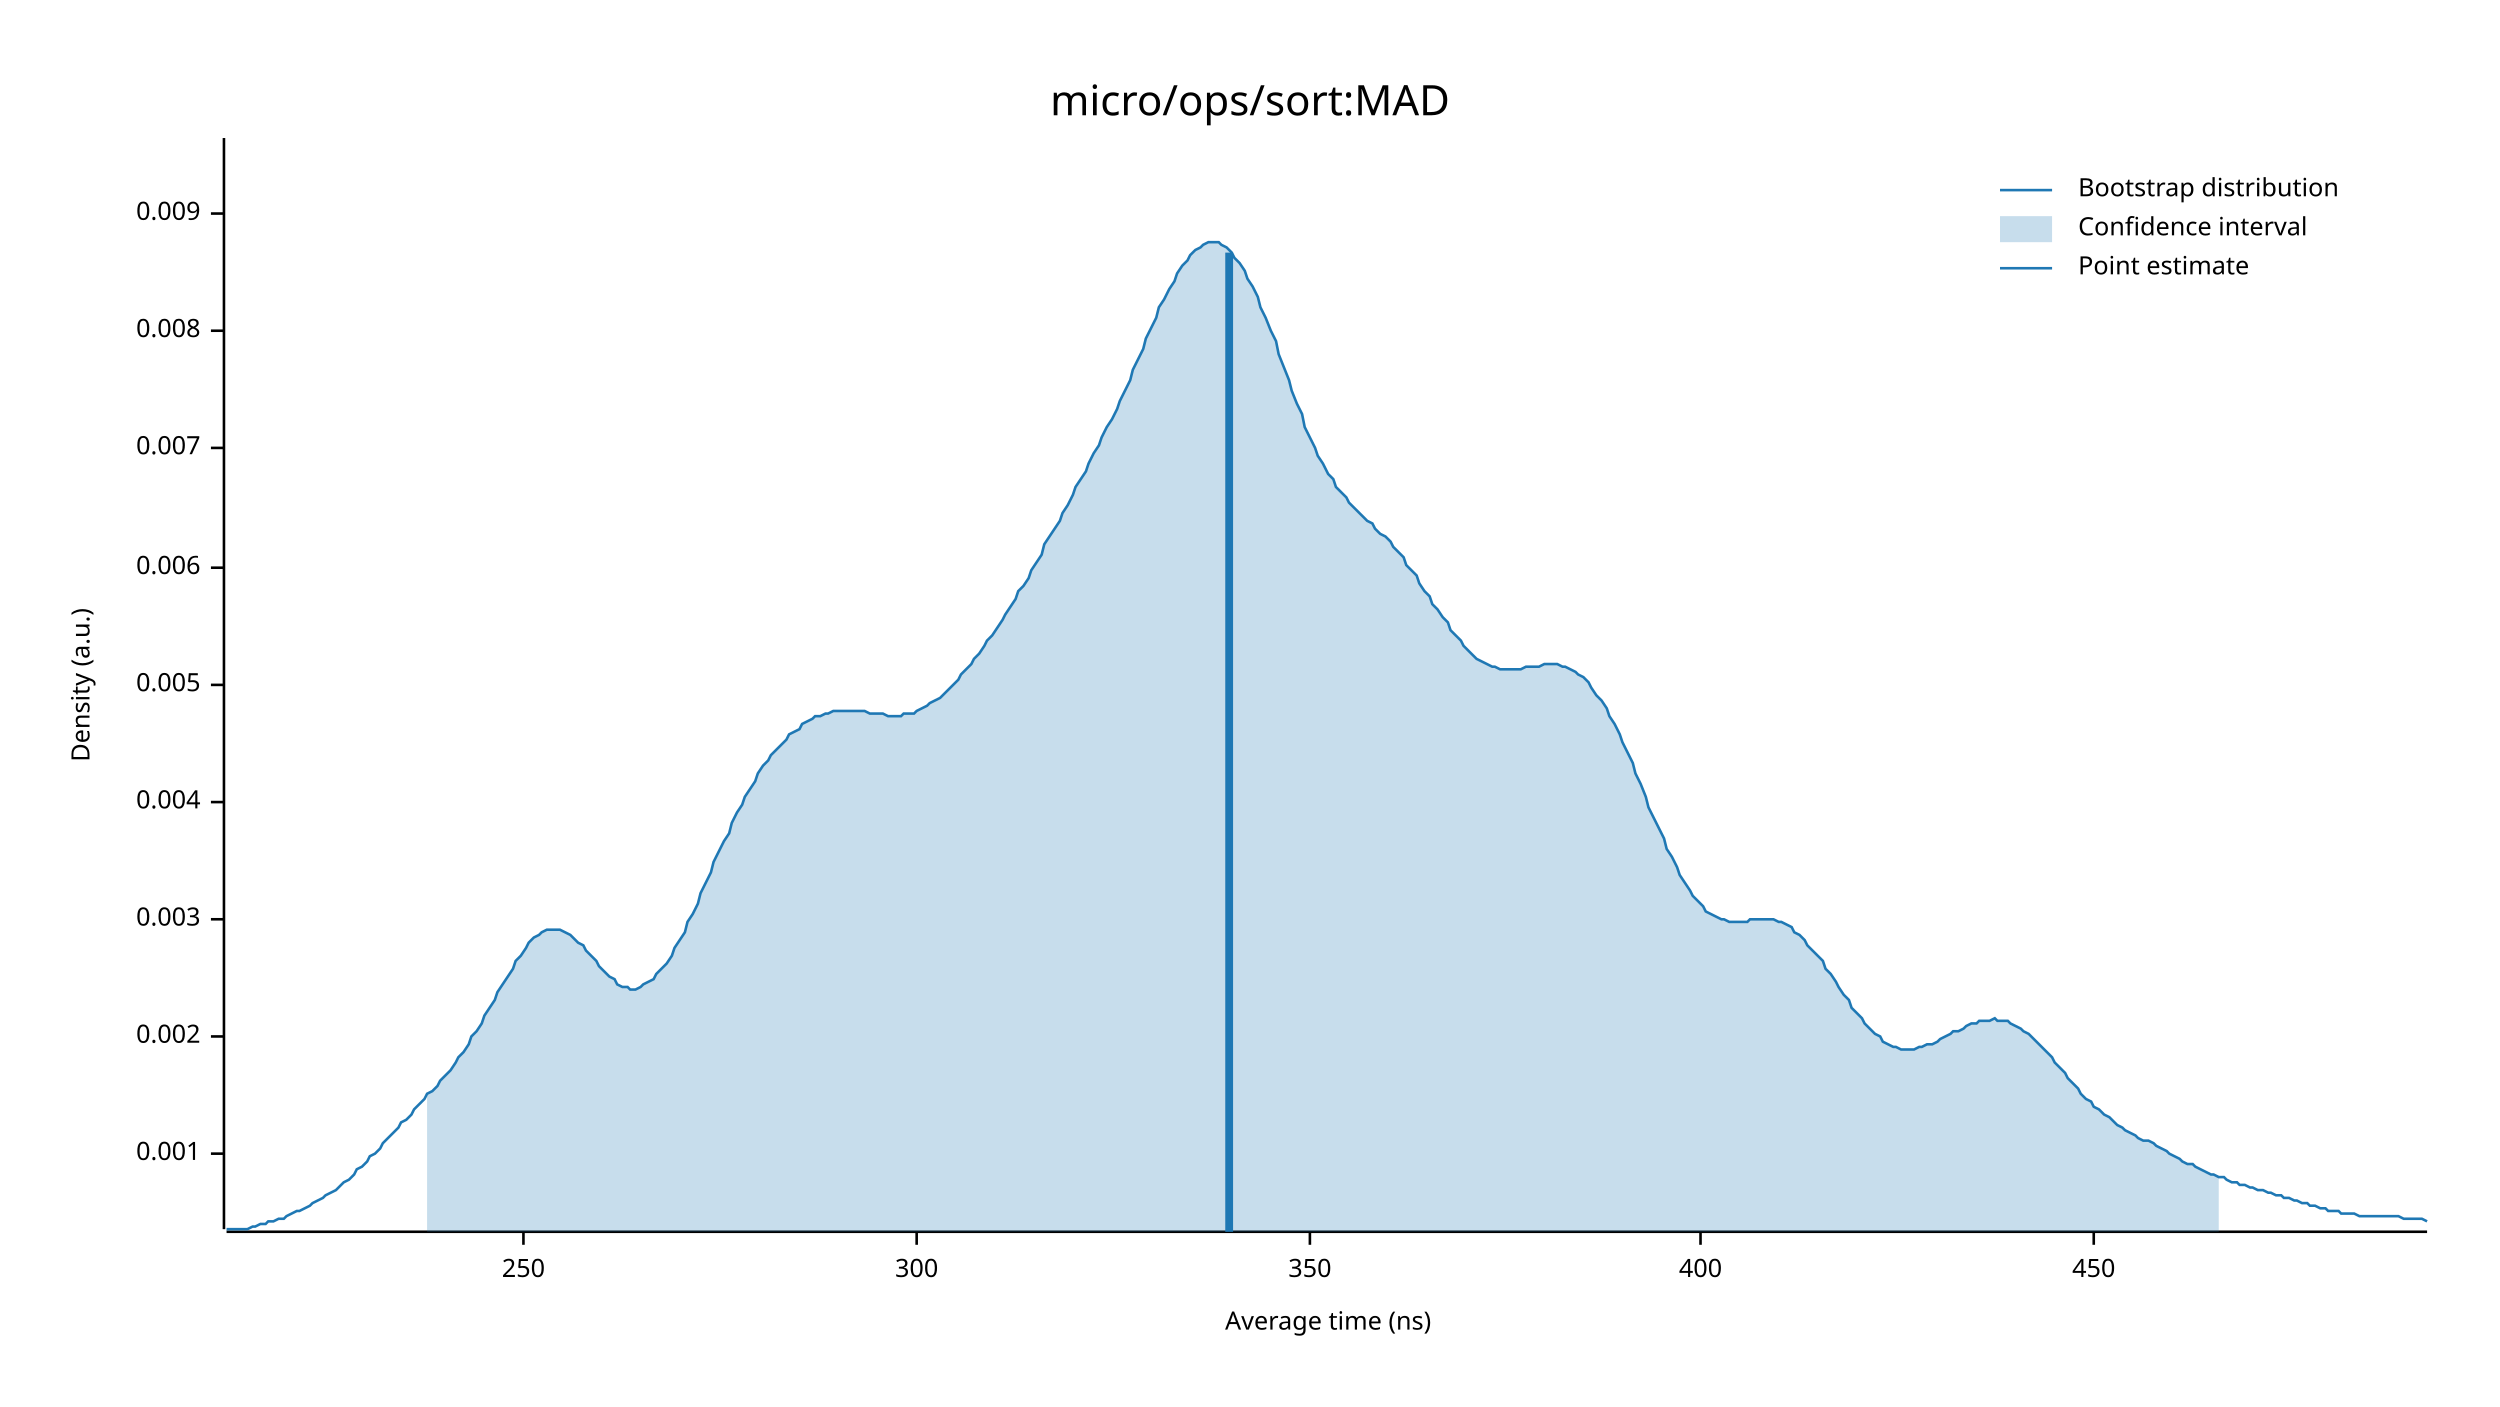
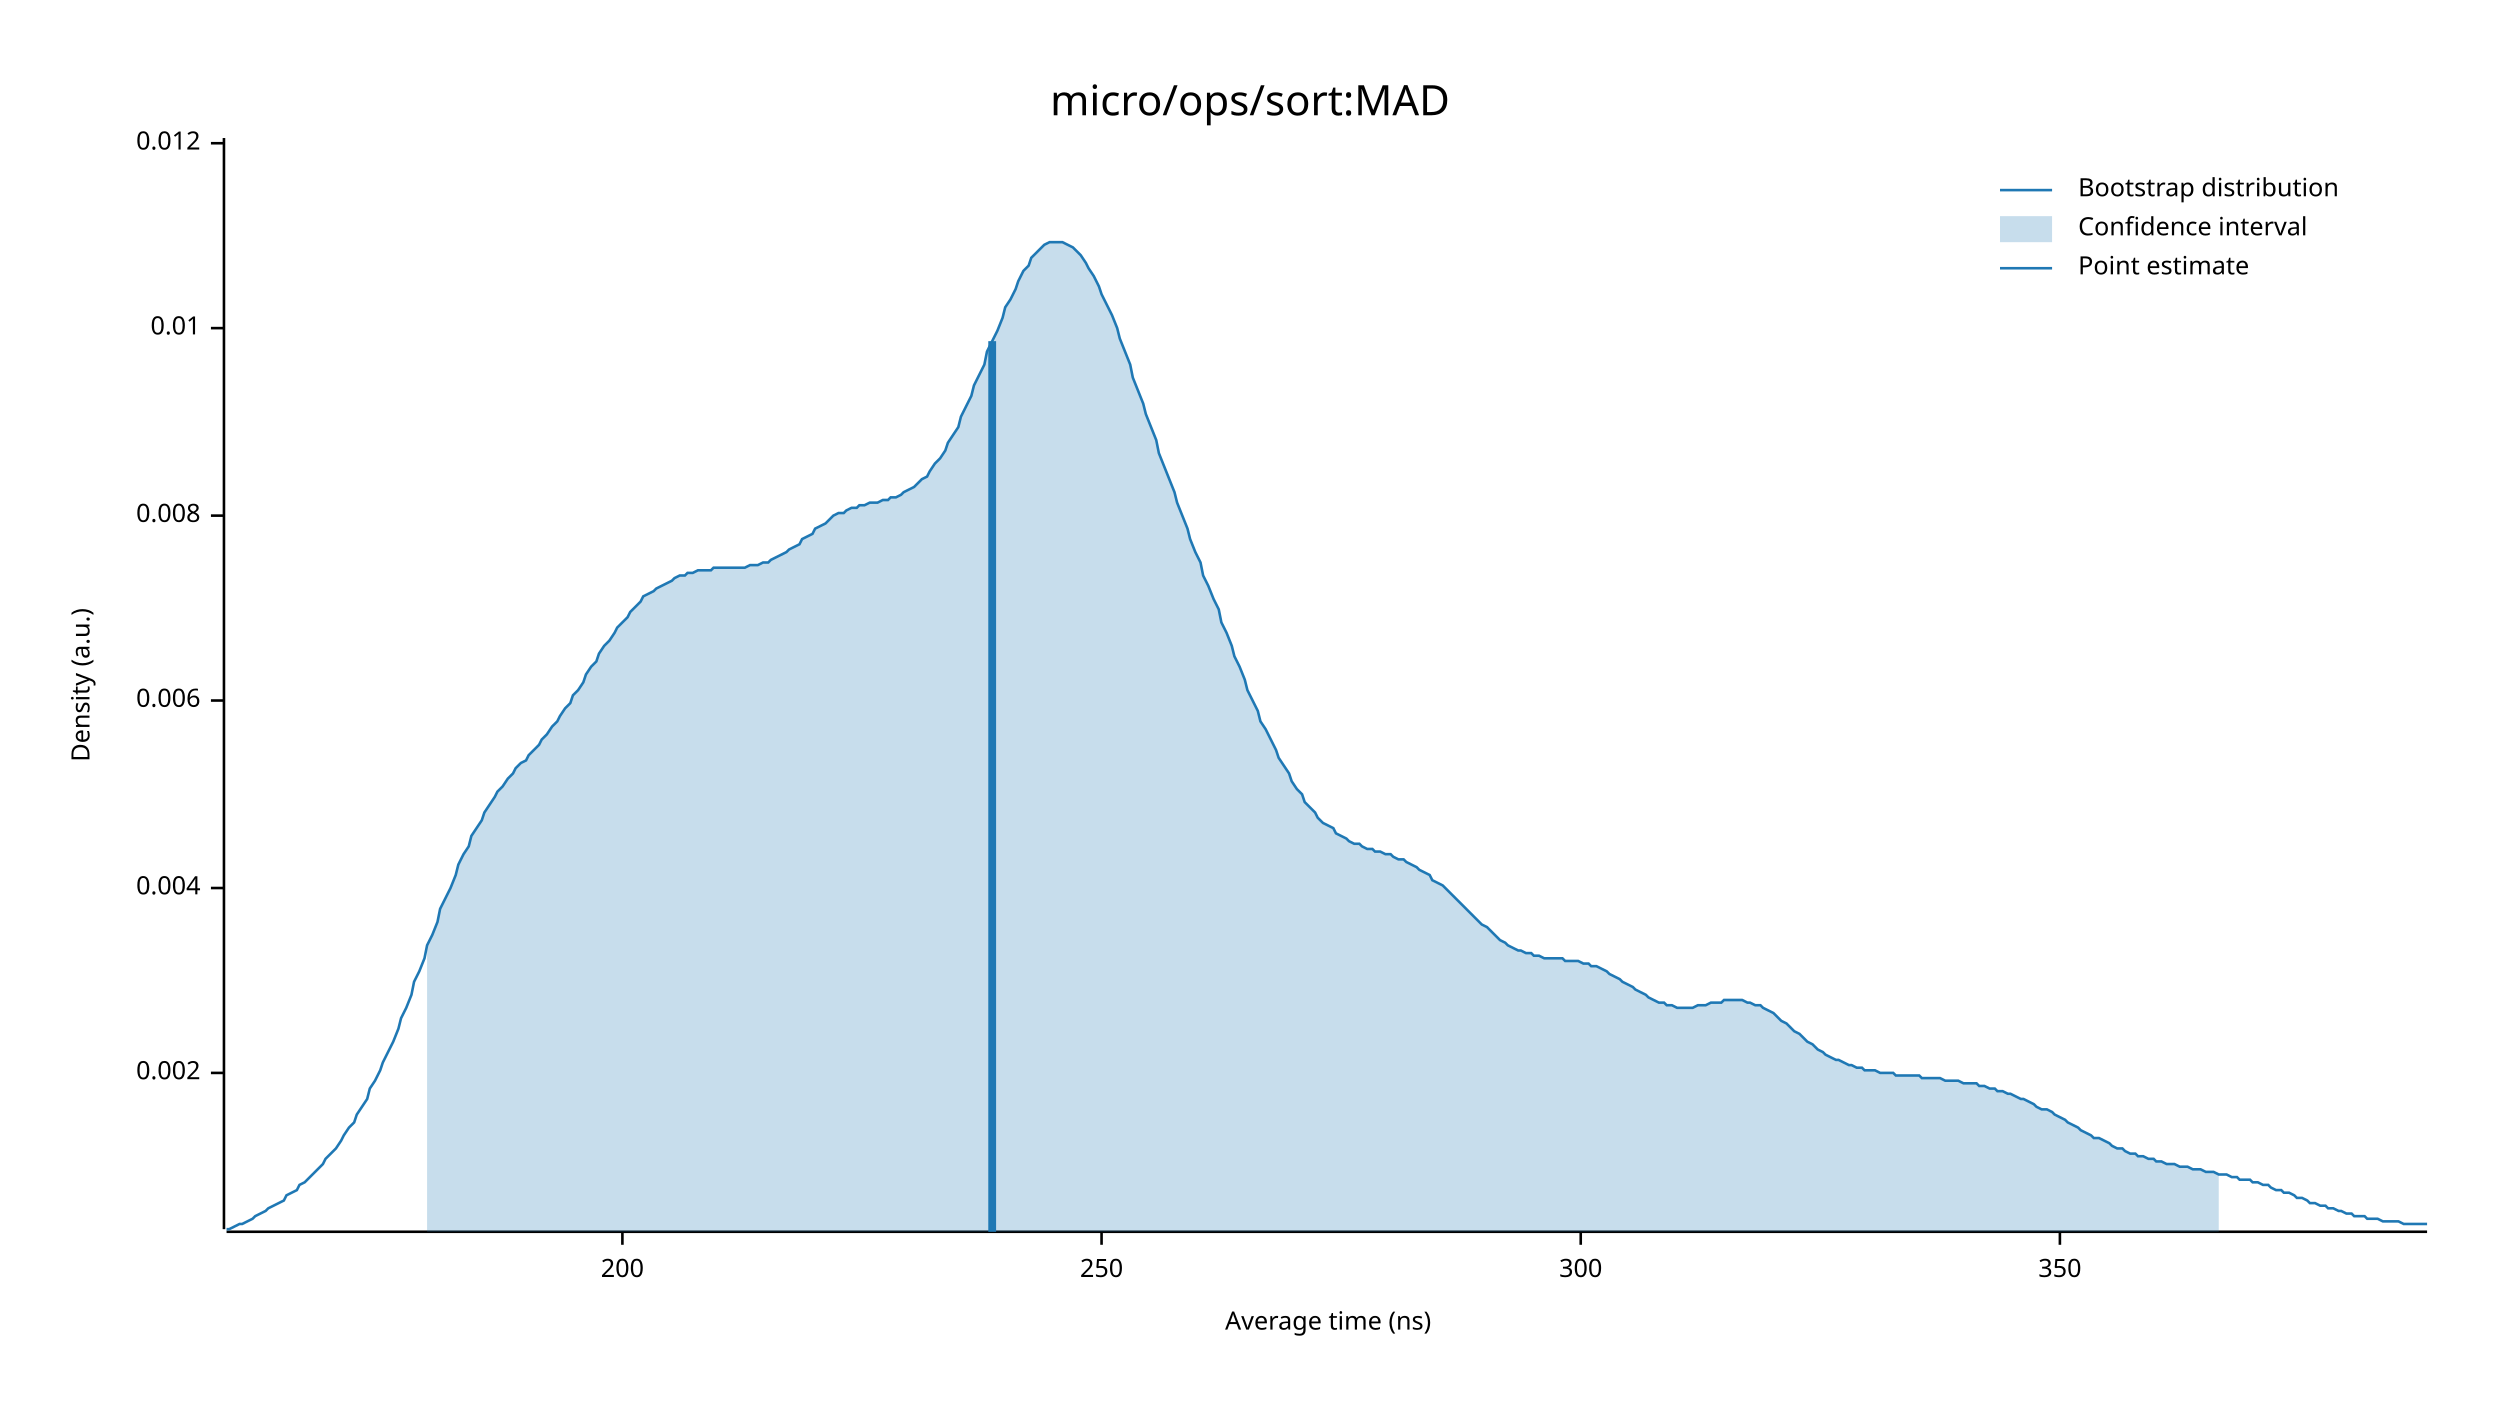
<svg xmlns="http://www.w3.org/2000/svg" width="960" height="540" viewBox="0 0 960 540">
  <text x="480" y="32" dy="0.76em" text-anchor="middle" font-family="sans-serif" font-size="16.129" opacity="1" fill="#000000">
micro/ops/sort:MAD
</text>
  <text x="27" y="263" dy="0.76em" text-anchor="middle" font-family="sans-serif" font-size="9.677" opacity="1" fill="#000000" transform="rotate(270, 27, 263)">
Density (a.u.)
</text>
  <text x="510" y="513" dy="-0.5ex" text-anchor="middle" font-family="sans-serif" font-size="9.677" opacity="1" fill="#000000">
Average time (ns)
</text>
  <polyline fill="none" opacity="1" stroke="#000000" stroke-width="1" points="86,53 86,472 " />
-   <text x="77" y="443" dy="0.5ex" text-anchor="end" font-family="sans-serif" font-size="9.677" opacity="1" fill="#000000">
- 0.001
- </text>
-   <polyline fill="none" opacity="1" stroke="#000000" stroke-width="1" points="81,443 86,443 " />
-   <text x="77" y="398" dy="0.5ex" text-anchor="end" font-family="sans-serif" font-size="9.677" opacity="1" fill="#000000">
+   <text x="77" y="412" dy="0.5ex" text-anchor="end" font-family="sans-serif" font-size="9.677" opacity="1" fill="#000000">
0.002
</text>
-   <polyline fill="none" opacity="1" stroke="#000000" stroke-width="1" points="81,398 86,398 " />
-   <text x="77" y="353" dy="0.5ex" text-anchor="end" font-family="sans-serif" font-size="9.677" opacity="1" fill="#000000">
- 0.003
- </text>
-   <polyline fill="none" opacity="1" stroke="#000000" stroke-width="1" points="81,353 86,353 " />
-   <text x="77" y="308" dy="0.5ex" text-anchor="end" font-family="sans-serif" font-size="9.677" opacity="1" fill="#000000">
+   <polyline fill="none" opacity="1" stroke="#000000" stroke-width="1" points="81,412 86,412 " />
+   <text x="77" y="341" dy="0.5ex" text-anchor="end" font-family="sans-serif" font-size="9.677" opacity="1" fill="#000000">
0.004
</text>
-   <polyline fill="none" opacity="1" stroke="#000000" stroke-width="1" points="81,308 86,308 " />
-   <text x="77" y="263" dy="0.5ex" text-anchor="end" font-family="sans-serif" font-size="9.677" opacity="1" fill="#000000">
- 0.005
- </text>
-   <polyline fill="none" opacity="1" stroke="#000000" stroke-width="1" points="81,263 86,263 " />
-   <text x="77" y="218" dy="0.5ex" text-anchor="end" font-family="sans-serif" font-size="9.677" opacity="1" fill="#000000">
+   <polyline fill="none" opacity="1" stroke="#000000" stroke-width="1" points="81,341 86,341 " />
+   <text x="77" y="269" dy="0.5ex" text-anchor="end" font-family="sans-serif" font-size="9.677" opacity="1" fill="#000000">
0.006
</text>
-   <polyline fill="none" opacity="1" stroke="#000000" stroke-width="1" points="81,218 86,218 " />
-   <text x="77" y="172" dy="0.5ex" text-anchor="end" font-family="sans-serif" font-size="9.677" opacity="1" fill="#000000">
- 0.007
- </text>
-   <polyline fill="none" opacity="1" stroke="#000000" stroke-width="1" points="81,172 86,172 " />
-   <text x="77" y="127" dy="0.5ex" text-anchor="end" font-family="sans-serif" font-size="9.677" opacity="1" fill="#000000">
+   <polyline fill="none" opacity="1" stroke="#000000" stroke-width="1" points="81,269 86,269 " />
+   <text x="77" y="198" dy="0.5ex" text-anchor="end" font-family="sans-serif" font-size="9.677" opacity="1" fill="#000000">
0.008
</text>
-   <polyline fill="none" opacity="1" stroke="#000000" stroke-width="1" points="81,127 86,127 " />
-   <text x="77" y="82" dy="0.5ex" text-anchor="end" font-family="sans-serif" font-size="9.677" opacity="1" fill="#000000">
- 0.009
+   <polyline fill="none" opacity="1" stroke="#000000" stroke-width="1" points="81,198 86,198 " />
+   <text x="77" y="126" dy="0.5ex" text-anchor="end" font-family="sans-serif" font-size="9.677" opacity="1" fill="#000000">
+ 0.01
</text>
-   <polyline fill="none" opacity="1" stroke="#000000" stroke-width="1" points="81,82 86,82 " />
+   <polyline fill="none" opacity="1" stroke="#000000" stroke-width="1" points="81,126 86,126 " />
+   <text x="77" y="55" dy="0.5ex" text-anchor="end" font-family="sans-serif" font-size="9.677" opacity="1" fill="#000000">
+ 0.012
+ </text>
+   <polyline fill="none" opacity="1" stroke="#000000" stroke-width="1" points="81,55 86,55 " />
  <polyline fill="none" opacity="1" stroke="#000000" stroke-width="1" points="87,473 932,473 " />
-   <text x="201" y="483" dy="0.76em" text-anchor="middle" font-family="sans-serif" font-size="9.677" opacity="1" fill="#000000">
+   <text x="239" y="483" dy="0.76em" text-anchor="middle" font-family="sans-serif" font-size="9.677" opacity="1" fill="#000000">
+ 200
+ </text>
+   <polyline fill="none" opacity="1" stroke="#000000" stroke-width="1" points="239,473 239,478 " />
+   <text x="423" y="483" dy="0.76em" text-anchor="middle" font-family="sans-serif" font-size="9.677" opacity="1" fill="#000000">
250
</text>
-   <polyline fill="none" opacity="1" stroke="#000000" stroke-width="1" points="201,473 201,478 " />
-   <text x="352" y="483" dy="0.76em" text-anchor="middle" font-family="sans-serif" font-size="9.677" opacity="1" fill="#000000">
+   <polyline fill="none" opacity="1" stroke="#000000" stroke-width="1" points="423,473 423,478 " />
+   <text x="607" y="483" dy="0.76em" text-anchor="middle" font-family="sans-serif" font-size="9.677" opacity="1" fill="#000000">
300
</text>
-   <polyline fill="none" opacity="1" stroke="#000000" stroke-width="1" points="352,473 352,478 " />
-   <text x="503" y="483" dy="0.76em" text-anchor="middle" font-family="sans-serif" font-size="9.677" opacity="1" fill="#000000">
+   <polyline fill="none" opacity="1" stroke="#000000" stroke-width="1" points="607,473 607,478 " />
+   <text x="791" y="483" dy="0.76em" text-anchor="middle" font-family="sans-serif" font-size="9.677" opacity="1" fill="#000000">
350
</text>
-   <polyline fill="none" opacity="1" stroke="#000000" stroke-width="1" points="503,473 503,478 " />
-   <text x="653" y="483" dy="0.76em" text-anchor="middle" font-family="sans-serif" font-size="9.677" opacity="1" fill="#000000">
- 400
- </text>
-   <polyline fill="none" opacity="1" stroke="#000000" stroke-width="1" points="653,473 653,478 " />
-   <text x="804" y="483" dy="0.76em" text-anchor="middle" font-family="sans-serif" font-size="9.677" opacity="1" fill="#000000">
- 450
- </text>
-   <polyline fill="none" opacity="1" stroke="#000000" stroke-width="1" points="804,473 804,478 " />
-   <polyline fill="none" opacity="1" stroke="#1F78B4" stroke-width="1" points="87,472 88,472 90,472 92,472 93,472 95,472 97,471 98,471 100,470 102,470 103,469 105,469 107,468 109,468 110,467 112,466 114,465 115,465 117,464 119,463 120,462 122,461 124,460 125,459 127,458 129,457 131,455 132,454 134,453 136,451 137,449 139,448 141,446 142,444 144,443 146,441 147,439 149,437 151,435 153,433 154,431 156,430 158,428 159,426 161,424 163,422 164,420 166,419 168,417 169,415 171,413 173,411 175,408 176,406 178,404 180,401 181,398 183,396 185,393 186,390 188,387 190,384 191,381 193,378 195,375 197,372 198,369 200,367 202,364 203,362 205,360 207,359 208,358 210,357 212,357 214,357 215,357 217,358 219,359 220,360 222,362 224,363 225,365 227,367 229,369 230,371 232,373 234,375 236,376 237,378 239,379 241,379 242,380 244,380 246,379 247,378 249,377 251,376 252,374 254,372 256,370 258,367 259,364 261,361 263,358 264,354 266,351 268,347 269,343 271,339 273,335 274,331 276,327 278,323 280,320 281,316 283,312 285,309 286,306 288,303 290,300 291,297 293,294 295,292 296,290 298,288 300,286 302,284 303,282 305,281 307,280 308,278 310,277 312,276 313,275 315,275 317,274 318,274 320,273 322,273 324,273 325,273 327,273 329,273 330,273 332,273 334,274 335,274 337,274 339,274 341,275 342,275 344,275 346,275 347,274 349,274 351,274 352,273 354,272 356,271 357,270 359,269 361,268 363,266 364,265 366,263 368,261 369,259 371,257 373,255 374,253 376,251 378,248 379,246 381,244 383,241 385,238 386,236 388,233 390,230 391,227 393,225 395,222 396,219 398,216 400,213 401,209 403,206 405,203 407,200 408,197 410,194 412,190 413,187 415,184 417,181 418,178 420,174 422,171 423,168 425,164 427,161 429,157 430,154 432,150 434,146 435,142 437,138 439,134 440,130 442,126 444,122 445,118 447,115 449,111 451,108 452,105 454,102 456,100 457,98 459,96 461,95 462,94 464,93 466,93 468,93 469,94 471,95 473,97 474,99 476,101 478,104 479,107 481,110 483,114 484,118 486,122 488,127 490,131 491,136 493,141 495,146 496,150 498,155 500,159 501,164 503,168 505,172 506,175 508,178 510,182 512,184 513,187 515,189 517,191 518,193 520,195 522,197 523,198 525,200 527,201 528,203 530,205 532,206 534,208 535,210 537,212 539,214 540,217 542,219 544,221 545,224 547,227 549,229 550,232 552,234 554,237 556,239 557,242 559,244 561,246 562,248 564,250 566,252 567,253 569,254 571,255 573,256 574,256 576,257 578,257 579,257 581,257 583,257 584,257 586,256 588,256 589,256 591,256 593,255 595,255 596,255 598,255 600,256 601,256 603,257 605,258 606,259 608,260 610,262 611,264 613,267 615,269 617,272 618,275 620,278 622,282 623,285 625,289 627,293 628,297 630,301 632,306 633,310 635,314 637,318 639,322 640,326 642,329 644,333 645,336 647,339 649,342 650,344 652,346 654,348 655,350 657,351 659,352 661,353 662,353 664,354 666,354 667,354 669,354 671,354 672,353 674,353 676,353 677,353 679,353 681,353 683,354 684,354 686,355 688,356 689,358 691,359 693,361 694,363 696,365 698,367 700,369 701,372 703,374 705,377 706,379 708,382 710,384 711,387 713,389 715,391 716,393 718,395 720,397 722,398 723,400 725,401 727,402 728,402 730,403 732,403 733,403 735,403 737,402 738,402 740,401 742,401 744,400 745,399 747,398 749,397 750,396 752,396 754,395 755,394 757,393 759,393 760,392 762,392 764,392 766,391 767,392 769,392 771,392 772,393 774,394 776,395 777,396 779,397 781,399 782,400 784,402 786,404 788,406 789,408 791,410 793,412 794,414 796,416 798,418 799,420 801,422 803,423 804,425 806,426 808,428 810,429 811,430 813,432 815,433 816,434 818,435 820,436 821,437 823,438 825,438 827,439 828,440 830,441 832,442 833,443 835,444 837,445 838,446 840,447 842,447 843,448 845,449 847,450 849,451 850,451 852,452 854,452 855,453 857,454 859,454 860,455 862,455 864,456 865,456 867,457 869,457 871,458 872,458 874,459 876,459 877,460 879,460 881,461 882,461 884,462 886,462 887,463 889,463 891,464 893,464 894,465 896,465 898,465 899,466 901,466 903,466 904,466 906,467 908,467 909,467 911,467 913,467 915,467 916,467 918,467 920,467 921,467 923,468 925,468 926,468 928,468 930,468 932,469 " />
-   <polygon opacity="0.25" fill="#1F78B4" points="164,420 166,419 168,417 169,415 171,413 173,411 175,408 176,406 178,404 180,401 181,398 183,396 185,393 186,390 188,387 190,384 191,381 193,378 195,375 197,372 198,369 200,367 202,364 203,362 205,360 207,359 208,358 210,357 212,357 214,357 215,357 217,358 219,359 220,360 222,362 224,363 225,365 227,367 229,369 230,371 232,373 234,375 236,376 237,378 239,379 241,379 242,380 244,380 246,379 247,378 249,377 251,376 252,374 254,372 256,370 258,367 259,364 261,361 263,358 264,354 266,351 268,347 269,343 271,339 273,335 274,331 276,327 278,323 280,320 281,316 283,312 285,309 286,306 288,303 290,300 291,297 293,294 295,292 296,290 298,288 300,286 302,284 303,282 305,281 307,280 308,278 310,277 312,276 313,275 315,275 317,274 318,274 320,273 322,273 324,273 325,273 327,273 329,273 330,273 332,273 334,274 335,274 337,274 339,274 341,275 342,275 344,275 346,275 347,274 349,274 351,274 352,273 354,272 356,271 357,270 359,269 361,268 363,266 364,265 366,263 368,261 369,259 371,257 373,255 374,253 376,251 378,248 379,246 381,244 383,241 385,238 386,236 388,233 390,230 391,227 393,225 395,222 396,219 398,216 400,213 401,209 403,206 405,203 407,200 408,197 410,194 412,190 413,187 415,184 417,181 418,178 420,174 422,171 423,168 425,164 427,161 429,157 430,154 432,150 434,146 435,142 437,138 439,134 440,130 442,126 444,122 445,118 447,115 449,111 451,108 452,105 454,102 456,100 457,98 459,96 461,95 462,94 464,93 466,93 468,93 469,94 471,95 473,97 474,99 476,101 478,104 479,107 481,110 483,114 484,118 486,122 488,127 490,131 491,136 493,141 495,146 496,150 498,155 500,159 501,164 503,168 505,172 506,175 508,178 510,182 512,184 513,187 515,189 517,191 518,193 520,195 522,197 523,198 525,200 527,201 528,203 530,205 532,206 534,208 535,210 537,212 539,214 540,217 542,219 544,221 545,224 547,227 549,229 550,232 552,234 554,237 556,239 557,242 559,244 561,246 562,248 564,250 566,252 567,253 569,254 571,255 573,256 574,256 576,257 578,257 579,257 581,257 583,257 584,257 586,256 588,256 589,256 591,256 593,255 595,255 596,255 598,255 600,256 601,256 603,257 605,258 606,259 608,260 610,262 611,264 613,267 615,269 617,272 618,275 620,278 622,282 623,285 625,289 627,293 628,297 630,301 632,306 633,310 635,314 637,318 639,322 640,326 642,329 644,333 645,336 647,339 649,342 650,344 652,346 654,348 655,350 657,351 659,352 661,353 662,353 664,354 666,354 667,354 669,354 671,354 672,353 674,353 676,353 677,353 679,353 681,353 683,354 684,354 686,355 688,356 689,358 691,359 693,361 694,363 696,365 698,367 700,369 701,372 703,374 705,377 706,379 708,382 710,384 711,387 713,389 715,391 716,393 718,395 720,397 722,398 723,400 725,401 727,402 728,402 730,403 732,403 733,403 735,403 737,402 738,402 740,401 742,401 744,400 745,399 747,398 749,397 750,396 752,396 754,395 755,394 757,393 759,393 760,392 762,392 764,392 766,391 767,392 769,392 771,392 772,393 774,394 776,395 777,396 779,397 781,399 782,400 784,402 786,404 788,406 789,408 791,410 793,412 794,414 796,416 798,418 799,420 801,422 803,423 804,425 806,426 808,428 810,429 811,430 813,432 815,433 816,434 818,435 820,436 821,437 823,438 825,438 827,439 828,440 830,441 832,442 833,443 835,444 837,445 838,446 840,447 842,447 843,448 845,449 847,450 849,451 850,451 852,452 852,473 164,473 " />
-   <polyline fill="none" opacity="1" stroke="#1F78B4" stroke-width="3" points="472,473 472,97 " />
+   <polyline fill="none" opacity="1" stroke="#000000" stroke-width="1" points="791,473 791,478 " />
+   <polyline fill="none" opacity="1" stroke="#1F78B4" stroke-width="1" points="87,472 88,472 90,471 92,470 93,470 95,469 97,468 98,467 100,466 102,465 103,464 105,463 107,462 109,461 110,459 112,458 114,457 115,455 117,454 119,452 120,451 122,449 124,447 125,445 127,443 129,441 131,438 132,436 134,433 136,431 137,428 139,425 141,422 142,418 144,415 146,411 147,408 149,404 151,400 153,395 154,391 156,387 158,382 159,377 161,373 163,368 164,363 166,359 168,354 169,349 171,345 173,341 175,336 176,332 178,328 180,325 181,321 183,318 185,315 186,312 188,309 190,306 191,304 193,302 195,299 197,297 198,295 200,293 202,292 203,290 205,288 207,286 208,284 210,282 212,279 214,277 215,275 217,272 219,270 220,267 222,265 224,262 225,259 227,256 229,254 230,251 232,248 234,246 236,243 237,241 239,239 241,237 242,235 244,233 246,231 247,229 249,228 251,227 252,226 254,225 256,224 258,223 259,222 261,221 263,221 264,220 266,220 268,219 269,219 271,219 273,219 274,218 276,218 278,218 280,218 281,218 283,218 285,218 286,218 288,217 290,217 291,217 293,216 295,216 296,215 298,214 300,213 302,212 303,211 305,210 307,209 308,207 310,206 312,205 313,203 315,202 317,201 318,200 320,198 322,197 324,197 325,196 327,195 329,195 330,194 332,194 334,193 335,193 337,193 339,192 341,192 342,191 344,191 346,190 347,189 349,188 351,187 352,186 354,184 356,183 357,181 359,178 361,176 363,173 364,170 366,167 368,164 369,160 371,156 373,152 374,148 376,144 378,140 379,135 381,131 383,127 385,122 386,118 388,115 390,111 391,108 393,104 395,102 396,99 398,97 400,95 401,94 403,93 405,93 407,93 408,93 410,94 412,95 413,96 415,98 417,101 418,103 420,106 422,110 423,113 425,117 427,121 429,126 430,130 432,135 434,140 435,145 437,150 439,155 440,159 442,164 444,169 445,174 447,179 449,184 451,189 452,193 454,198 456,203 457,207 459,212 461,216 462,221 464,225 466,230 468,234 469,239 471,243 473,248 474,252 476,256 478,261 479,265 481,269 483,273 484,277 486,280 488,284 490,288 491,291 493,294 495,297 496,300 498,303 500,305 501,308 503,310 505,312 506,314 508,316 510,317 512,318 513,320 515,321 517,322 518,323 520,324 522,324 523,325 525,326 527,326 528,327 530,327 532,328 534,328 535,329 537,330 539,330 540,331 542,332 544,333 545,334 547,335 549,336 550,338 552,339 554,340 556,342 557,343 559,345 561,347 562,348 564,350 566,352 567,353 569,355 571,356 573,358 574,359 576,361 578,362 579,363 581,364 583,365 584,365 586,366 588,366 589,367 591,367 593,368 595,368 596,368 598,368 600,368 601,369 603,369 605,369 606,369 608,370 610,370 611,371 613,371 615,372 617,373 618,374 620,375 622,376 623,377 625,378 627,379 628,380 630,381 632,382 633,383 635,384 637,385 639,385 640,386 642,386 644,387 645,387 647,387 649,387 650,387 652,386 654,386 655,386 657,385 659,385 661,385 662,384 664,384 666,384 667,384 669,384 671,385 672,385 674,386 676,386 677,387 679,388 681,389 683,391 684,392 686,393 688,395 689,396 691,397 693,399 694,400 696,401 698,403 700,404 701,405 703,406 705,407 706,407 708,408 710,409 711,409 713,410 715,410 716,411 718,411 720,411 722,412 723,412 725,412 727,412 728,413 730,413 732,413 733,413 735,413 737,413 738,414 740,414 742,414 744,414 745,414 747,415 749,415 750,415 752,415 754,416 755,416 757,416 759,416 760,417 762,417 764,418 766,418 767,419 769,419 771,420 772,420 774,421 776,422 777,422 779,423 781,424 782,425 784,426 786,426 788,427 789,428 791,429 793,430 794,431 796,432 798,433 799,434 801,435 803,436 804,437 806,437 808,438 810,439 811,440 813,441 815,441 816,442 818,443 820,443 821,444 823,444 825,445 827,445 828,446 830,446 832,447 833,447 835,447 837,448 838,448 840,448 842,449 843,449 845,449 847,450 849,450 850,450 852,451 854,451 855,451 857,452 859,452 860,453 862,453 864,453 865,454 867,454 869,455 871,455 872,456 874,457 876,457 877,458 879,458 881,459 882,460 884,460 886,461 887,462 889,462 891,463 893,463 894,464 896,464 898,465 899,465 901,466 903,466 904,467 906,467 908,467 909,468 911,468 913,468 915,469 916,469 918,469 920,469 921,469 923,470 925,470 926,470 928,470 930,470 932,470 " />
+   <polygon opacity="0.25" fill="#1F78B4" points="164,363 166,359 168,354 169,349 171,345 173,341 175,336 176,332 178,328 180,325 181,321 183,318 185,315 186,312 188,309 190,306 191,304 193,302 195,299 197,297 198,295 200,293 202,292 203,290 205,288 207,286 208,284 210,282 212,279 214,277 215,275 217,272 219,270 220,267 222,265 224,262 225,259 227,256 229,254 230,251 232,248 234,246 236,243 237,241 239,239 241,237 242,235 244,233 246,231 247,229 249,228 251,227 252,226 254,225 256,224 258,223 259,222 261,221 263,221 264,220 266,220 268,219 269,219 271,219 273,219 274,218 276,218 278,218 280,218 281,218 283,218 285,218 286,218 288,217 290,217 291,217 293,216 295,216 296,215 298,214 300,213 302,212 303,211 305,210 307,209 308,207 310,206 312,205 313,203 315,202 317,201 318,200 320,198 322,197 324,197 325,196 327,195 329,195 330,194 332,194 334,193 335,193 337,193 339,192 341,192 342,191 344,191 346,190 347,189 349,188 351,187 352,186 354,184 356,183 357,181 359,178 361,176 363,173 364,170 366,167 368,164 369,160 371,156 373,152 374,148 376,144 378,140 379,135 381,131 383,127 385,122 386,118 388,115 390,111 391,108 393,104 395,102 396,99 398,97 400,95 401,94 403,93 405,93 407,93 408,93 410,94 412,95 413,96 415,98 417,101 418,103 420,106 422,110 423,113 425,117 427,121 429,126 430,130 432,135 434,140 435,145 437,150 439,155 440,159 442,164 444,169 445,174 447,179 449,184 451,189 452,193 454,198 456,203 457,207 459,212 461,216 462,221 464,225 466,230 468,234 469,239 471,243 473,248 474,252 476,256 478,261 479,265 481,269 483,273 484,277 486,280 488,284 490,288 491,291 493,294 495,297 496,300 498,303 500,305 501,308 503,310 505,312 506,314 508,316 510,317 512,318 513,320 515,321 517,322 518,323 520,324 522,324 523,325 525,326 527,326 528,327 530,327 532,328 534,328 535,329 537,330 539,330 540,331 542,332 544,333 545,334 547,335 549,336 550,338 552,339 554,340 556,342 557,343 559,345 561,347 562,348 564,350 566,352 567,353 569,355 571,356 573,358 574,359 576,361 578,362 579,363 581,364 583,365 584,365 586,366 588,366 589,367 591,367 593,368 595,368 596,368 598,368 600,368 601,369 603,369 605,369 606,369 608,370 610,370 611,371 613,371 615,372 617,373 618,374 620,375 622,376 623,377 625,378 627,379 628,380 630,381 632,382 633,383 635,384 637,385 639,385 640,386 642,386 644,387 645,387 647,387 649,387 650,387 652,386 654,386 655,386 657,385 659,385 661,385 662,384 664,384 666,384 667,384 669,384 671,385 672,385 674,386 676,386 677,387 679,388 681,389 683,391 684,392 686,393 688,395 689,396 691,397 693,399 694,400 696,401 698,403 700,404 701,405 703,406 705,407 706,407 708,408 710,409 711,409 713,410 715,410 716,411 718,411 720,411 722,412 723,412 725,412 727,412 728,413 730,413 732,413 733,413 735,413 737,413 738,414 740,414 742,414 744,414 745,414 747,415 749,415 750,415 752,415 754,416 755,416 757,416 759,416 760,417 762,417 764,418 766,418 767,419 769,419 771,420 772,420 774,421 776,422 777,422 779,423 781,424 782,425 784,426 786,426 788,427 789,428 791,429 793,430 794,431 796,432 798,433 799,434 801,435 803,436 804,437 806,437 808,438 810,439 811,440 813,441 815,441 816,442 818,443 820,443 821,444 823,444 825,445 827,445 828,446 830,446 832,447 833,447 835,447 837,448 838,448 840,448 842,449 843,449 845,449 847,450 849,450 850,450 852,451 852,473 164,473 " />
+   <polyline fill="none" opacity="1" stroke="#1F78B4" stroke-width="3" points="381,473 381,131 " />
  <text x="798" y="68" dy="0.76em" text-anchor="start" font-family="sans-serif" font-size="9.677" opacity="1" fill="#000000">
Bootstrap distribution
</text>
  <text x="798" y="83" dy="0.76em" text-anchor="start" font-family="sans-serif" font-size="9.677" opacity="1" fill="#000000">
Confidence interval
</text>
  <text x="798" y="98" dy="0.76em" text-anchor="start" font-family="sans-serif" font-size="9.677" opacity="1" fill="#000000">
Point estimate
</text>
  <polyline fill="none" opacity="1" stroke="#1F78B4" stroke-width="1" points="768,73 788,73 " />
  <rect x="768" y="83" width="20" height="10" opacity="0.25" fill="#1F78B4" stroke="none" />
  <polyline fill="none" opacity="1" stroke="#1F78B4" stroke-width="1" points="768,103 788,103 " />
</svg>
